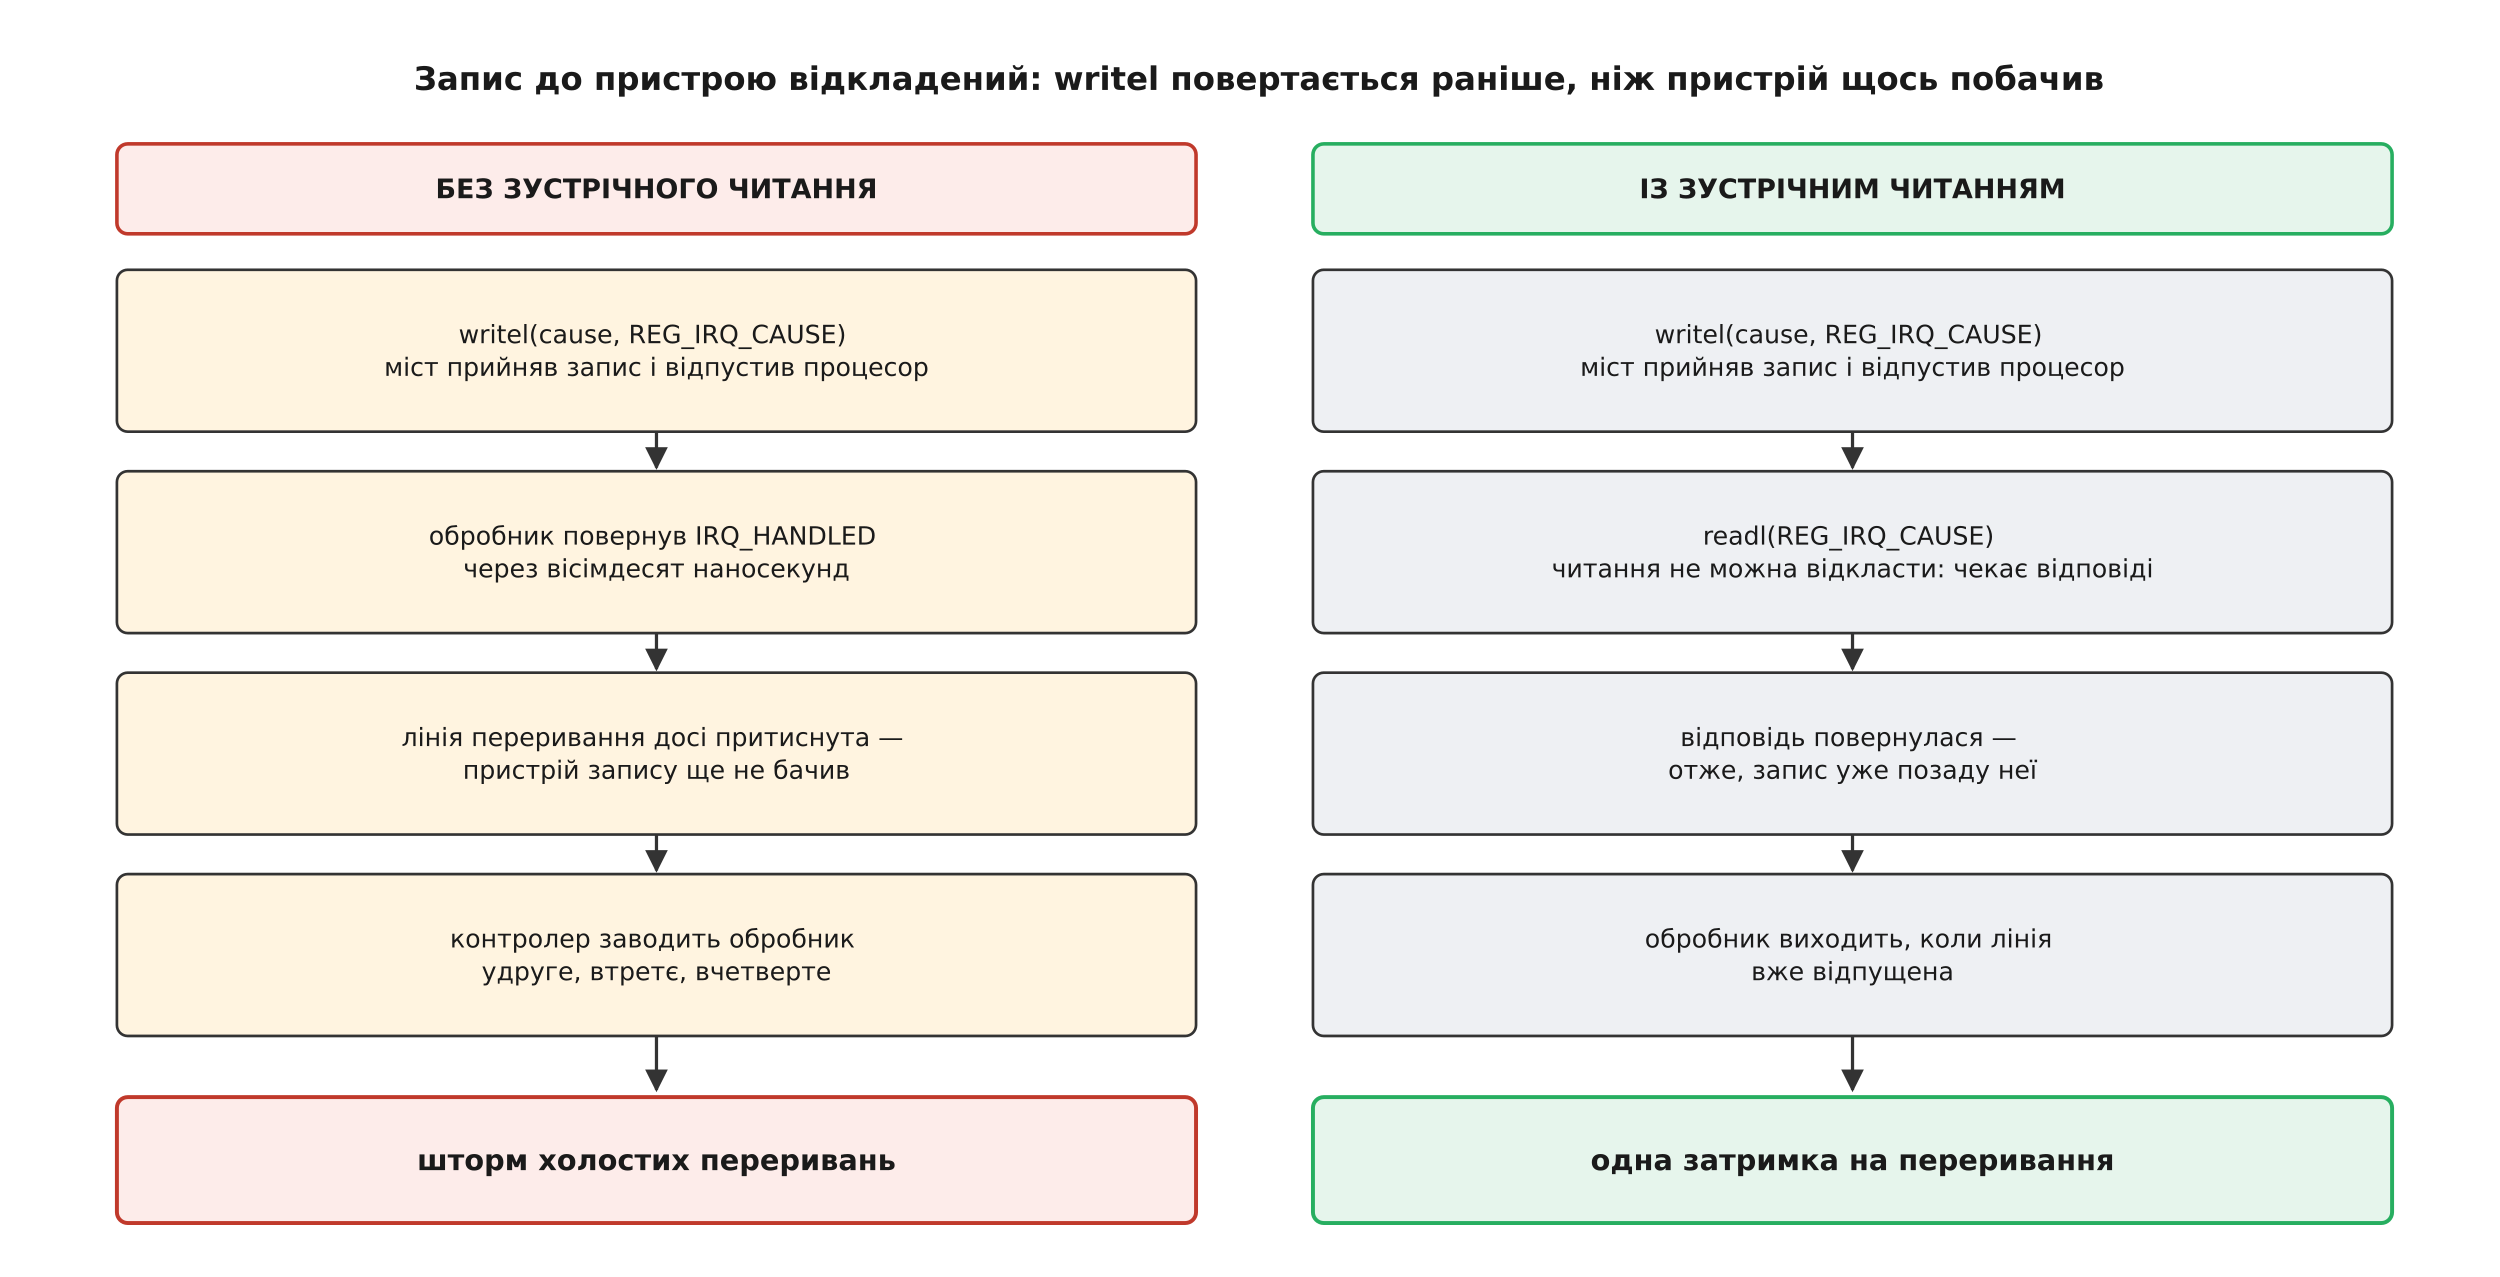
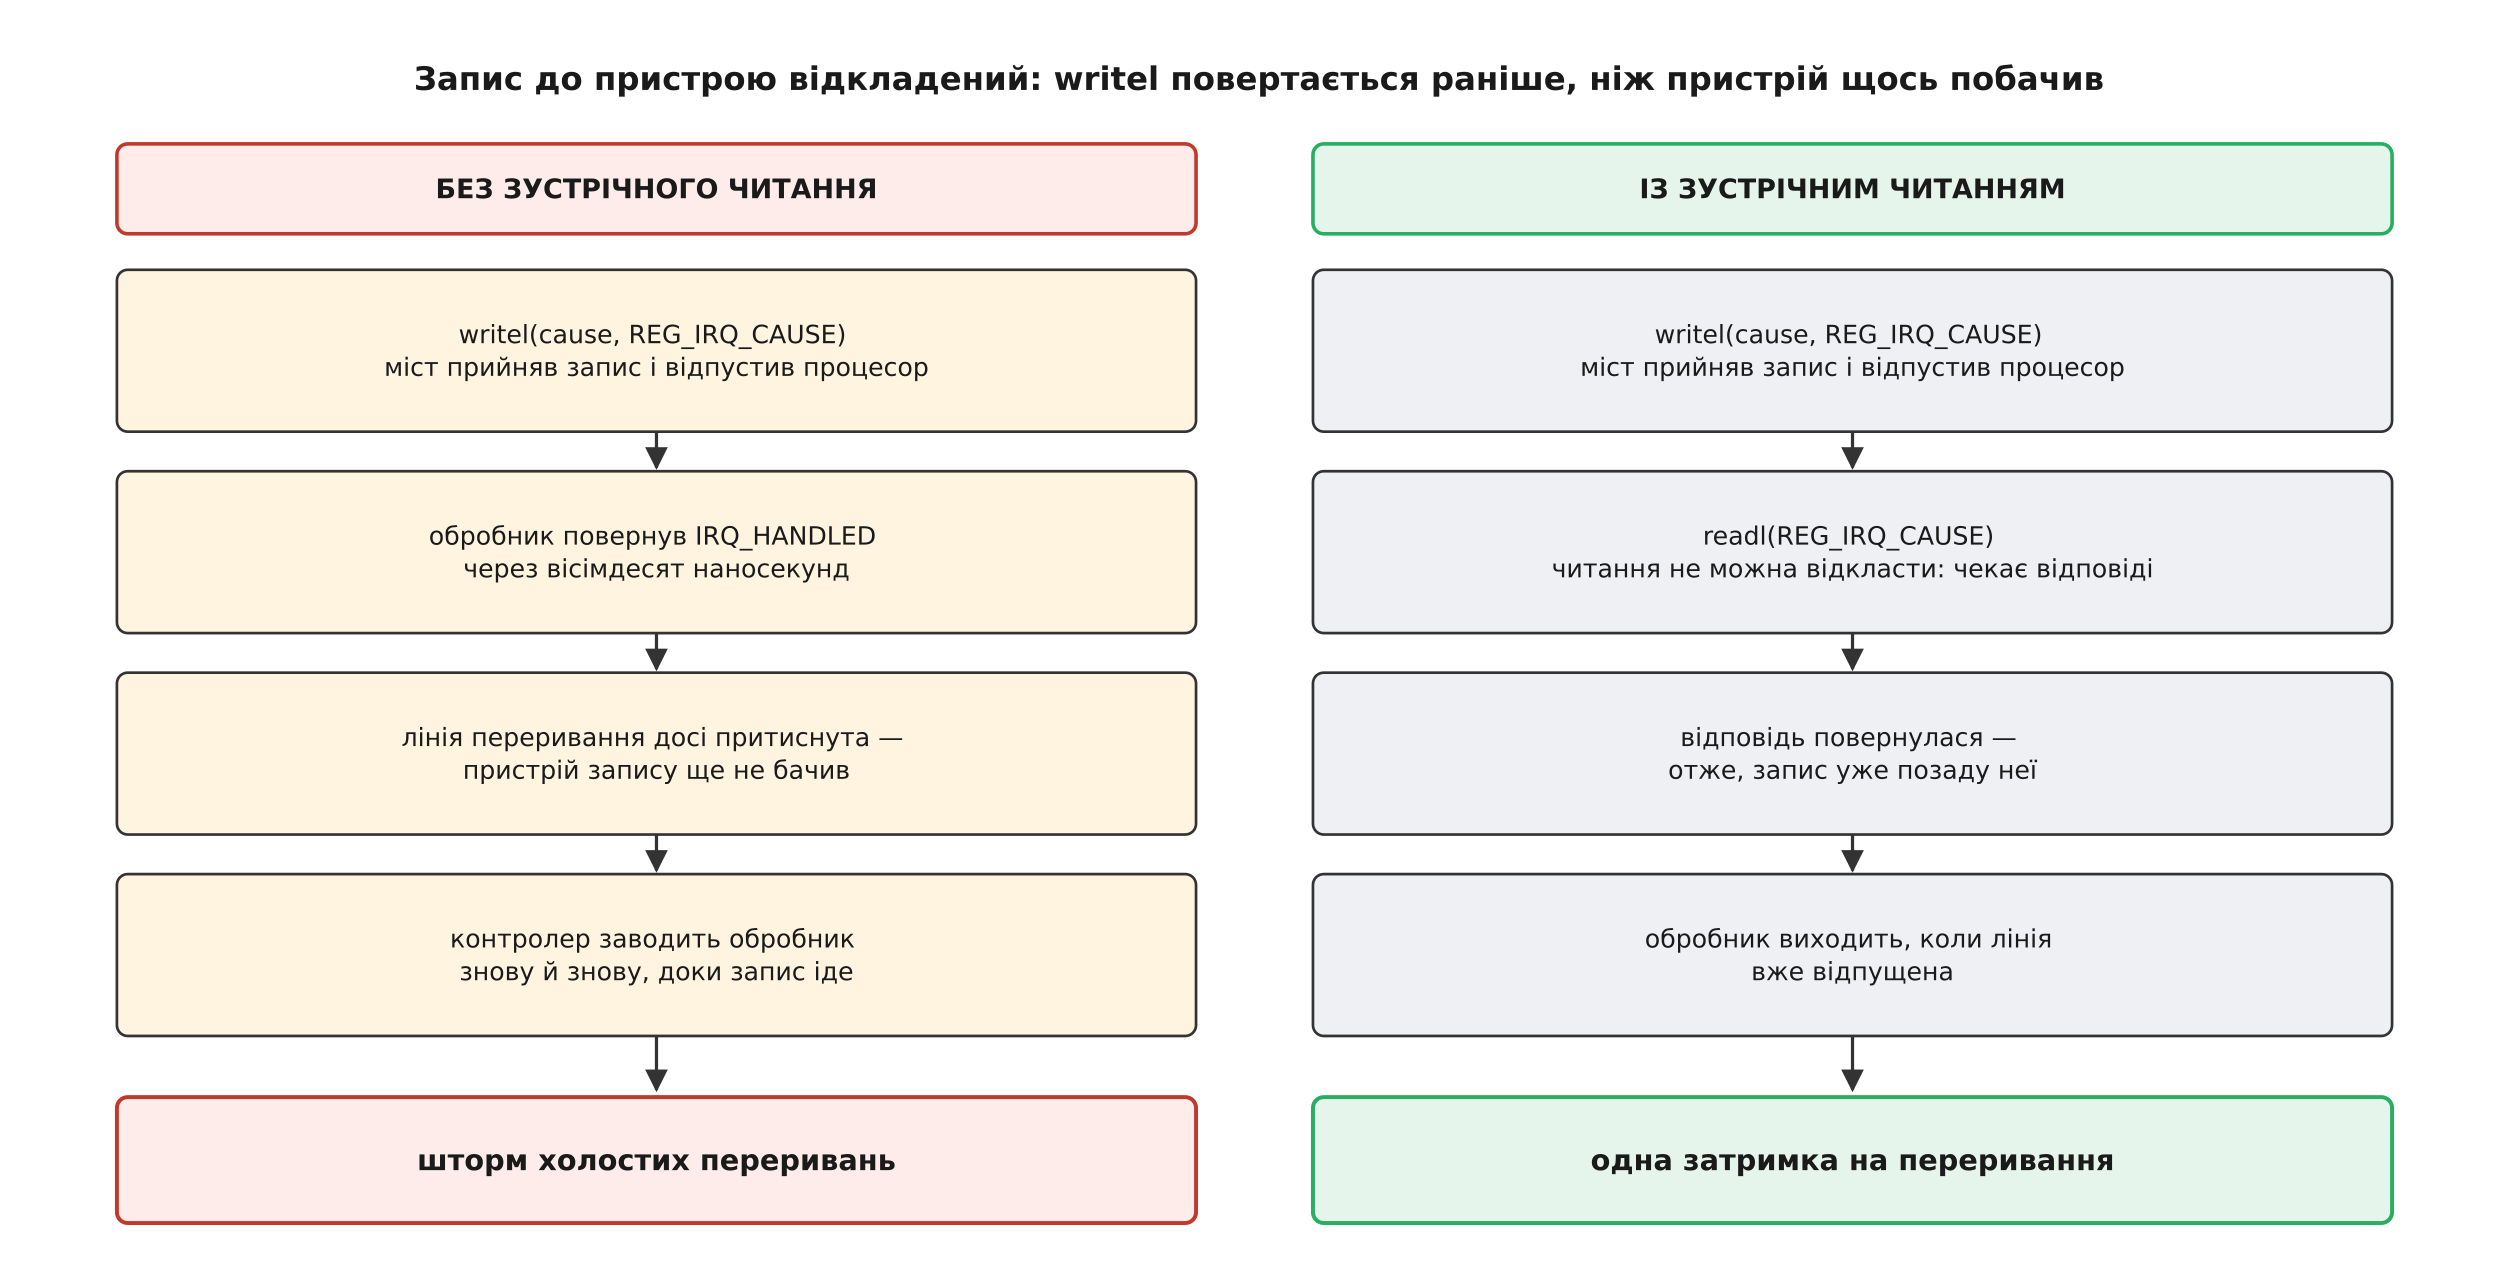
<svg xmlns="http://www.w3.org/2000/svg" viewBox="-10 -10 1390 710" font-family="'Segoe UI', 'DejaVu Sans', Arial, sans-serif">
  <rect x="-10" y="-10" width="1390" height="710" fill="#ffffff" />
  <defs>
    <marker id="arrow" viewBox="0 0 10 10" refX="9" refY="5" markerWidth="7" markerHeight="7" orient="auto-start-reverse">
      <path d="M0 0 L10 5 L0 10 z" fill="#333333" />
    </marker>
  </defs>
  <text x="690.0" y="40.0" font-family="'Segoe UI', 'DejaVu Sans', Arial, sans-serif" font-size="18" fill="#1a1a1a" text-anchor="middle" font-weight="700">Запис до пристрою відкладений: writel повертається раніше, ніж пристрій щось побачив</text>
  <rect x="55.0" y="70.0" width="600.0" height="50.0" rx="6" fill="#fdecea" stroke="#c0392b" stroke-width="2.0" />
  <text x="355.0" y="100.2" font-family="'Segoe UI', 'DejaVu Sans', Arial, sans-serif" font-size="15" fill="#1a1a1a" text-anchor="middle" font-weight="700">
    <tspan x="355.0" dy="0.0">БЕЗ ЗУСТРІЧНОГО ЧИТАННЯ</tspan>
  </text>
  <rect x="720.0" y="70.0" width="600.0" height="50.0" rx="6" fill="#e6f5ec" stroke="#27ae60" stroke-width="2.0" />
  <text x="1020.0" y="100.2" font-family="'Segoe UI', 'DejaVu Sans', Arial, sans-serif" font-size="15" fill="#1a1a1a" text-anchor="middle" font-weight="700">
    <tspan x="1020.0" dy="0.0">ІЗ ЗУСТРІЧНИМ ЧИТАННЯМ</tspan>
  </text>
  <rect x="55.0" y="140.0" width="600.0" height="90.0" rx="6" fill="#fff4e0" stroke="#333333" stroke-width="1.5" />
  <text x="355.0" y="180.8" font-family="'Segoe UI', 'DejaVu Sans', Arial, sans-serif" font-size="14" fill="#1a1a1a" text-anchor="middle">
    <tspan x="355.0" dy="0.0">writel(cause, REG_IRQ_CAUSE)</tspan>
    <tspan x="355.0" dy="18.2">міст прийняв запис і відпустив процесор</tspan>
  </text>
  <rect x="720.0" y="140.0" width="600.0" height="90.0" rx="6" fill="#eef0f3" stroke="#333333" stroke-width="1.5" />
  <text x="1020.0" y="180.8" font-family="'Segoe UI', 'DejaVu Sans', Arial, sans-serif" font-size="14" fill="#1a1a1a" text-anchor="middle">
    <tspan x="1020.0" dy="0.0">writel(cause, REG_IRQ_CAUSE)</tspan>
    <tspan x="1020.0" dy="18.2">міст прийняв запис і відпустив процесор</tspan>
  </text>
  <line x1="355.0" y1="230.0" x2="355.0" y2="250.0" stroke="#333333" stroke-width="1.8" marker-end="url(#arrow)" />
  <line x1="1020.0" y1="230.0" x2="1020.0" y2="250.0" stroke="#333333" stroke-width="1.8" marker-end="url(#arrow)" />
  <rect x="55.0" y="252.0" width="600.0" height="90.0" rx="6" fill="#fff4e0" stroke="#333333" stroke-width="1.5" />
  <text x="355.0" y="292.8" font-family="'Segoe UI', 'DejaVu Sans', Arial, sans-serif" font-size="14" fill="#1a1a1a" text-anchor="middle">
    <tspan x="355.0" dy="0.0">обробник повернув IRQ_HANDLED</tspan>
    <tspan x="355.0" dy="18.2">через вісімдесят наносекунд</tspan>
  </text>
  <rect x="720.0" y="252.0" width="600.0" height="90.0" rx="6" fill="#eef0f3" stroke="#333333" stroke-width="1.5" />
  <text x="1020.0" y="292.8" font-family="'Segoe UI', 'DejaVu Sans', Arial, sans-serif" font-size="14" fill="#1a1a1a" text-anchor="middle">
    <tspan x="1020.0" dy="0.0">readl(REG_IRQ_CAUSE)</tspan>
    <tspan x="1020.0" dy="18.2">читання не можна відкласти: чекає відповіді</tspan>
  </text>
  <line x1="355.0" y1="342.0" x2="355.0" y2="362.0" stroke="#333333" stroke-width="1.8" marker-end="url(#arrow)" />
  <line x1="1020.0" y1="342.0" x2="1020.0" y2="362.0" stroke="#333333" stroke-width="1.8" marker-end="url(#arrow)" />
  <rect x="55.0" y="364.0" width="600.0" height="90.0" rx="6" fill="#fff4e0" stroke="#333333" stroke-width="1.5" />
  <text x="355.0" y="404.8" font-family="'Segoe UI', 'DejaVu Sans', Arial, sans-serif" font-size="14" fill="#1a1a1a" text-anchor="middle">
    <tspan x="355.0" dy="0.0">лінія переривання досі притиснута —</tspan>
    <tspan x="355.0" dy="18.2">пристрій запису ще не бачив</tspan>
  </text>
  <rect x="720.0" y="364.0" width="600.0" height="90.0" rx="6" fill="#eef0f3" stroke="#333333" stroke-width="1.5" />
  <text x="1020.0" y="404.8" font-family="'Segoe UI', 'DejaVu Sans', Arial, sans-serif" font-size="14" fill="#1a1a1a" text-anchor="middle">
    <tspan x="1020.0" dy="0.0">відповідь повернулася —</tspan>
    <tspan x="1020.0" dy="18.2">отже, запис уже позаду неї</tspan>
  </text>
  <line x1="355.0" y1="454.0" x2="355.0" y2="474.0" stroke="#333333" stroke-width="1.8" marker-end="url(#arrow)" />
  <line x1="1020.0" y1="454.0" x2="1020.0" y2="474.0" stroke="#333333" stroke-width="1.8" marker-end="url(#arrow)" />
  <rect x="55.0" y="476.0" width="600.0" height="90.0" rx="6" fill="#fff4e0" stroke="#333333" stroke-width="1.5" />
  <text x="355.0" y="516.8" font-family="'Segoe UI', 'DejaVu Sans', Arial, sans-serif" font-size="14" fill="#1a1a1a" text-anchor="middle">
    <tspan x="355.0" dy="0.0">контролер заводить обробник</tspan>
-     <tspan x="355.0" dy="18.2">удруге, втретє, вчетверте</tspan>
+     <tspan x="355.0" dy="18.2">знову й знову, доки запис іде</tspan>
  </text>
  <rect x="720.0" y="476.0" width="600.0" height="90.0" rx="6" fill="#eef0f3" stroke="#333333" stroke-width="1.5" />
  <text x="1020.0" y="516.8" font-family="'Segoe UI', 'DejaVu Sans', Arial, sans-serif" font-size="14" fill="#1a1a1a" text-anchor="middle">
    <tspan x="1020.0" dy="0.0">обробник виходить, коли лінія</tspan>
    <tspan x="1020.0" dy="18.2">вже відпущена</tspan>
  </text>
  <rect x="55.0" y="600.0" width="600.0" height="70.0" rx="6" fill="#fdecea" stroke="#c0392b" stroke-width="2.2" />
  <text x="355.0" y="640.6" font-family="'Segoe UI', 'DejaVu Sans', Arial, sans-serif" font-size="16" fill="#1a1a1a" text-anchor="middle" font-weight="700">
    <tspan x="355.0" dy="0.0">шторм холостих переривань</tspan>
  </text>
  <rect x="720.0" y="600.0" width="600.0" height="70.0" rx="6" fill="#e6f5ec" stroke="#27ae60" stroke-width="2.2" />
  <text x="1020.0" y="640.6" font-family="'Segoe UI', 'DejaVu Sans', Arial, sans-serif" font-size="16" fill="#1a1a1a" text-anchor="middle" font-weight="700">
    <tspan x="1020.0" dy="0.0">одна затримка на переривання</tspan>
  </text>
  <line x1="355.0" y1="566.0" x2="355.0" y2="596.0" stroke="#333333" stroke-width="1.8" marker-end="url(#arrow)" />
  <line x1="1020.0" y1="566.0" x2="1020.0" y2="596.0" stroke="#333333" stroke-width="1.8" marker-end="url(#arrow)" />
</svg>
